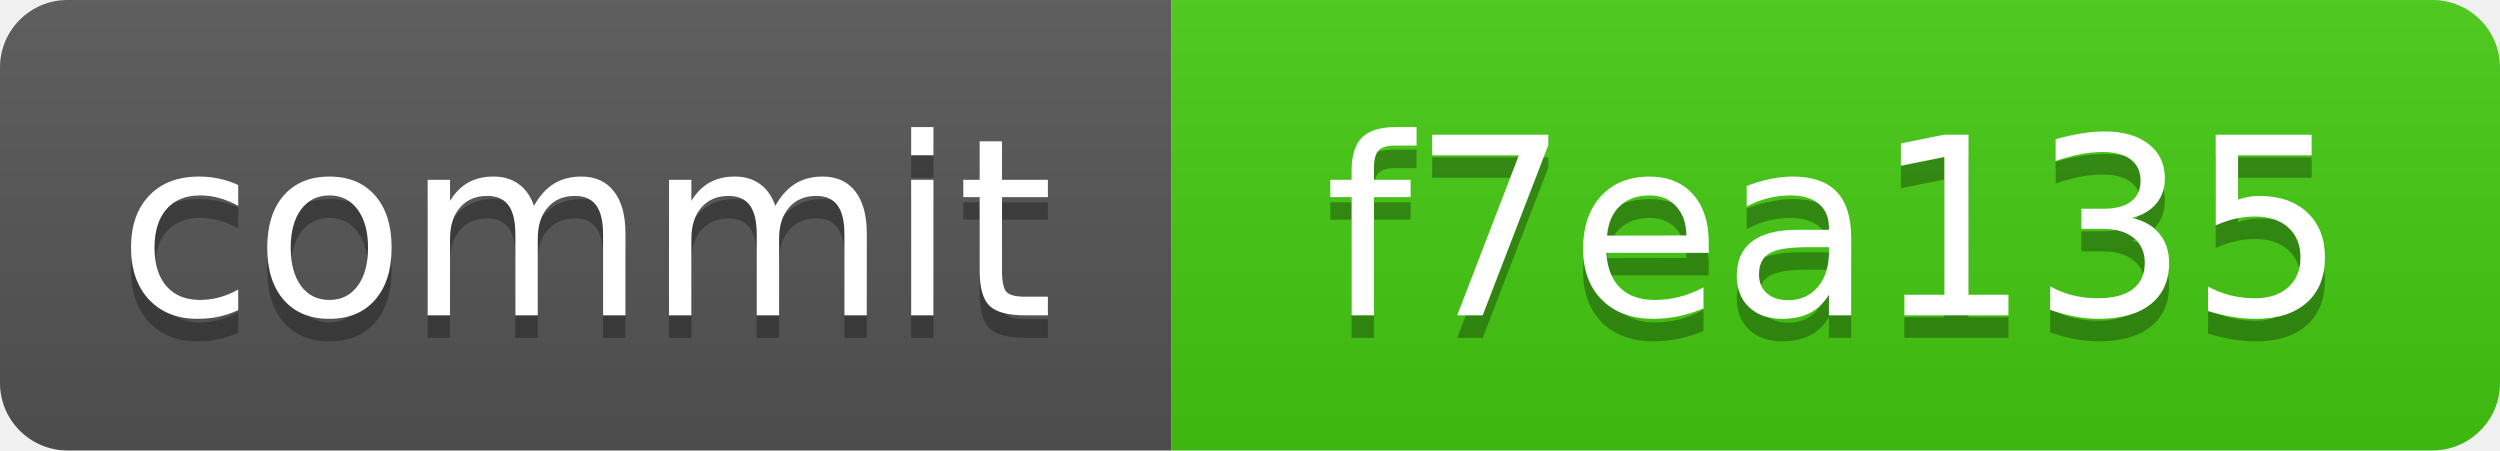
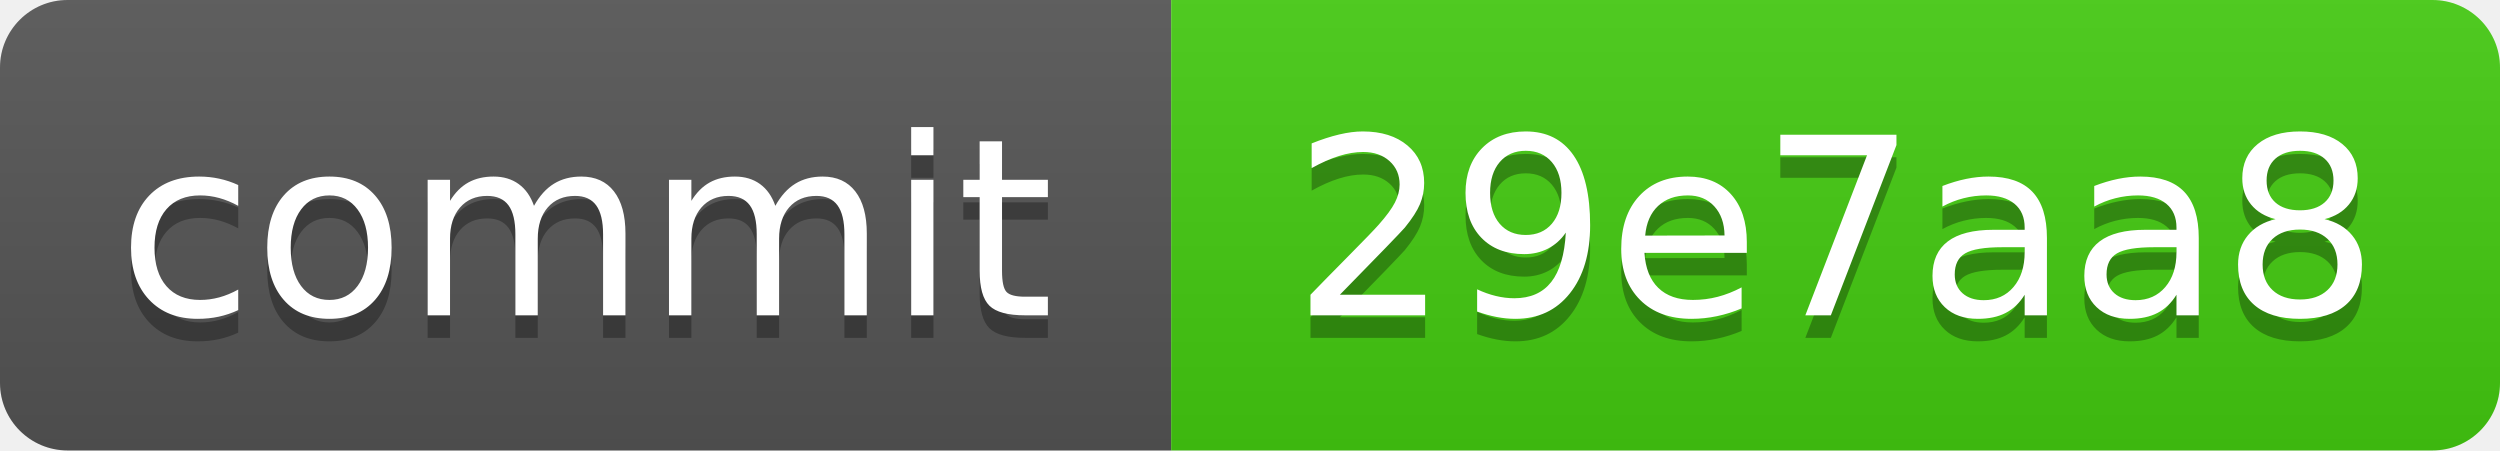
<svg xmlns="http://www.w3.org/2000/svg" xmlns:xlink="http://www.w3.org/1999/xlink" width="111" height="20" role="img">
-   <a target="_blank" xlink:href="https://github.com/symbolic-labs-pub/freedom-that-lasts/commit/f7ea135a320915577bc6bc5ca9502ede9273c4c0">
+   <a target="_blank" xlink:href="https://github.com/symbolic-labs-pub/freedom-that-lasts/commit/29e7aa88e8a995b44f8850482ff0ca74e8eb8333">
    <linearGradient id="s" x2="0" y2="100%">
      <stop offset="0" stop-color="#bbb" stop-opacity=".1" />
      <stop offset="1" stop-opacity=".1" />
    </linearGradient>
    <clipPath id="r">
      <rect width="111" height="20" rx="3" fill="#fff" />
    </clipPath>
    <g clip-path="url(#r)">
      <rect width="52" height="20" fill="#555" />
      <rect x="52" width="59" height="20" fill="#4c1" />
      <rect width="111" height="20" fill="url(#s)" />
    </g>
    <g fill="#fff" text-anchor="middle" font-family="Verdana,Geneva,DejaVu Sans,sans-serif" text-rendering="geometricPrecision" font-size="110">
      <text aria-hidden="true" x="260.0" y="150" fill="#010101" fill-opacity=".3" transform="scale(.1)" textLength="420">commit</text>
      <text x="260.0" y="140" transform="scale(.1)" fill="#fff" textLength="420">commit</text>
-       <text aria-hidden="true" x="815.0" y="150" fill="#010101" fill-opacity=".3" transform="scale(.1)" textLength="490">f7ea135</text>
-       <text x="815.0" y="140" transform="scale(.1)" fill="#fff" textLength="490">f7ea135</text>
+       <text aria-hidden="true" x="815.0" y="150" fill="#010101" fill-opacity=".3" transform="scale(.1)" textLength="490">29e7aa8</text>
+       <text x="815.0" y="140" transform="scale(.1)" fill="#fff" textLength="490">29e7aa8</text>
    </g>
  </a>
</svg>
